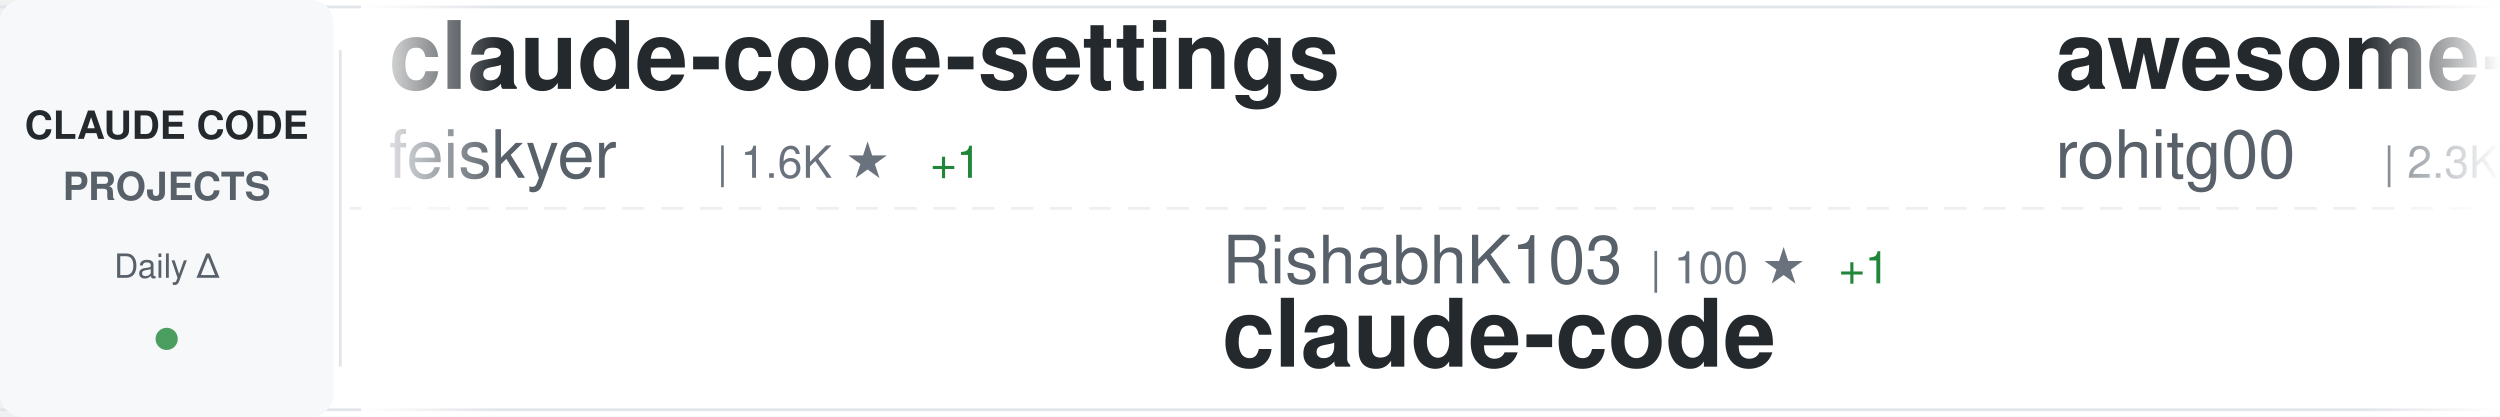
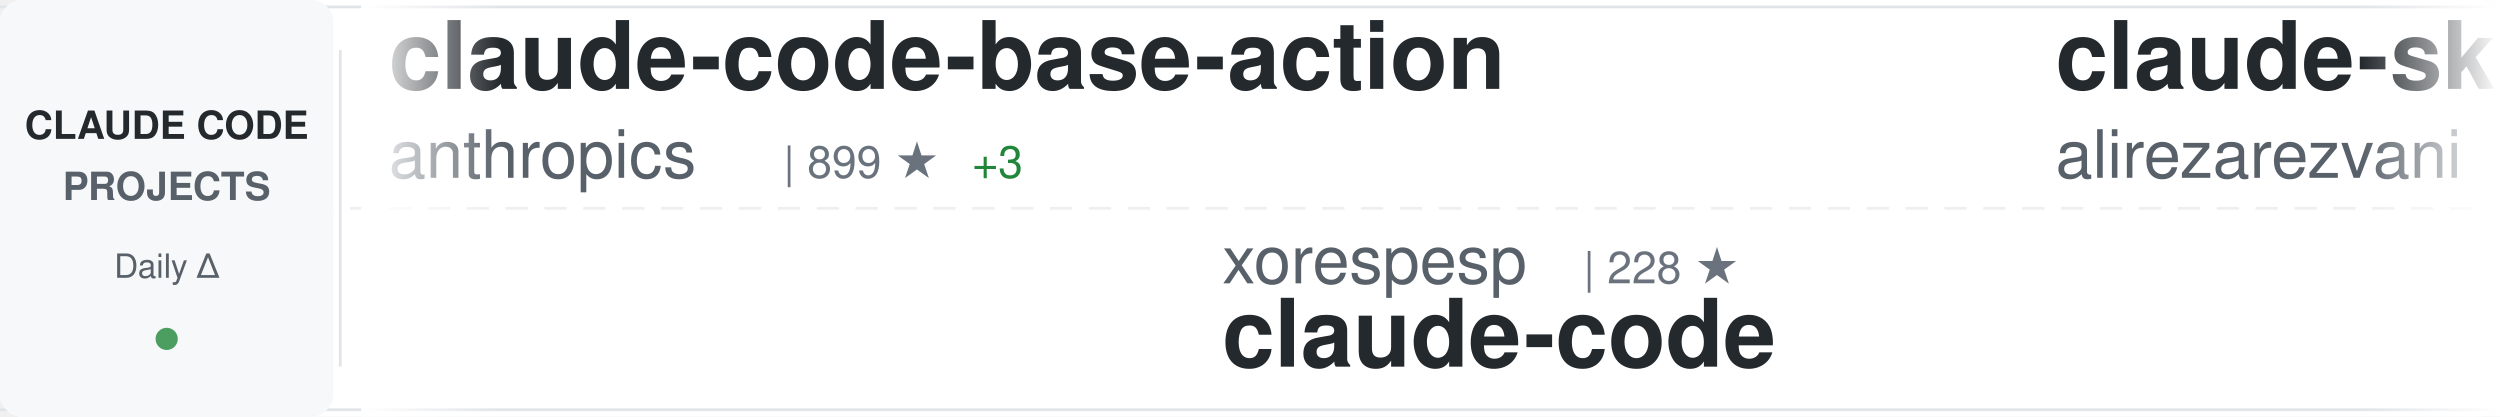
<svg xmlns="http://www.w3.org/2000/svg" width="900" height="150">
  <defs>
    <linearGradient id="awesomeLeftFade" x1="0%" y1="0%" x2="100%" y2="0%">
      <stop offset="0%" style="stop-color:#ffffff;stop-opacity:1" />
      <stop offset="100%" style="stop-color:#ffffff;stop-opacity:0" />
    </linearGradient>
    <linearGradient id="awesomeRightFade" x1="0%" y1="0%" x2="100%" y2="0%">
      <stop offset="0%" style="stop-color:#ffffff;stop-opacity:0" />
      <stop offset="100%" style="stop-color:#ffffff;stop-opacity:1" />
    </linearGradient>
  </defs>
  <rect width="900" height="150" fill="#ffffff" rx="8" />
  <rect x="0" y="2" width="900" height="1" fill="#e1e4e8" />
  <rect x="0" y="147" width="900" height="1" fill="#e1e4e8" />
  <line x1="0" y1="75" x2="900" y2="75" stroke="#e1e4e8" stroke-width="1" stroke-dasharray="8 6" opacity="0.6" />
  <rect x="0" y="0" width="120" height="150" fill="#f6f8fa" rx="8" />
  <text x="60" y="50" font-family="-apple-system, BlinkMacSystemFont, 'Segoe UI', Helvetica, Arial, sans-serif" font-size="14" font-weight="600" fill="#24292e" text-anchor="middle">CLAUDE CODE</text>
  <text x="60" y="72" font-family="-apple-system, BlinkMacSystemFont, 'Segoe UI', Helvetica, Arial, sans-serif" font-size="14" font-weight="600" fill="#586069" text-anchor="middle">PROJECTS</text>
  <text x="60" y="100" font-family="-apple-system, BlinkMacSystemFont, 'Segoe UI', Helvetica, Arial, sans-serif" font-size="12" font-weight="500" fill="#586069" text-anchor="middle">Daily Δ</text>
  <circle cx="60" cy="122" r="4" fill="#22863a" opacity="0.8" />
  <rect x="122" y="18" width="1" height="114" fill="#e1e4e8" />
  <clipPath id="awesomeTickerClip">
    <rect x="130" y="0" width="770" height="150" />
  </clipPath>
  <g clip-path="url(#awesomeTickerClip)">
    <g id="awesomeTickerItems">
      <animateTransform attributeName="transform" attributeType="XML" type="translate" from="0 0" to="-3000 0" dur="54s" repeatCount="indefinite" />
      <g transform="translate(0, 0)">
-         <text x="140" y="32" font-family="-apple-system, BlinkMacSystemFont, 'Segoe UI', Helvetica, Arial, sans-serif" font-size="34" font-weight="600" fill="#24292e">claude-code-settings</text>
-         <text x="140" y="64" font-family="-apple-system, BlinkMacSystemFont, 'Segoe UI', Helvetica, Arial, sans-serif" font-size="24" font-weight="400" fill="#586069">feiskyer</text>
-         <text x="258" y="64" font-family="-apple-system, BlinkMacSystemFont, 'Segoe UI', Helvetica, Arial, sans-serif" font-size="16" font-weight="500" fill="#6a737d">| 1.6K ★</text>
-         <text x="335" y="64" font-family="-apple-system, BlinkMacSystemFont, 'Segoe UI', Helvetica, Arial, sans-serif" font-size="16" font-weight="500" fill="#22863a"> +1</text>
+         <text x="140" y="32" font-family="-apple-system, BlinkMacSystemFont, 'Segoe UI', Helvetica, Arial, sans-serif" font-size="34" font-weight="600" fill="#24292e">claude-code-base-action</text>
+         <text x="140" y="64" font-family="-apple-system, BlinkMacSystemFont, 'Segoe UI', Helvetica, Arial, sans-serif" font-size="24" font-weight="400" fill="#586069">anthropics</text>
+         <text x="282" y="64" font-family="-apple-system, BlinkMacSystemFont, 'Segoe UI', Helvetica, Arial, sans-serif" font-size="16" font-weight="500" fill="#6a737d">| 899 ★</text>
+         <text x="350" y="64" font-family="-apple-system, BlinkMacSystemFont, 'Segoe UI', Helvetica, Arial, sans-serif" font-size="16" font-weight="500" fill="#22863a"> +3</text>
      </g>
      <g transform="translate(300, 0)">
-         <text x="140" y="102" font-family="-apple-system, BlinkMacSystemFont, 'Segoe UI', Helvetica, Arial, sans-serif" font-size="24" font-weight="400" fill="#586069">RishabhK103</text>
-         <text x="294" y="102" font-family="-apple-system, BlinkMacSystemFont, 'Segoe UI', Helvetica, Arial, sans-serif" font-size="16" font-weight="500" fill="#6a737d">| 100 ★</text>
-         <text x="362" y="102" font-family="-apple-system, BlinkMacSystemFont, 'Segoe UI', Helvetica, Arial, sans-serif" font-size="16" font-weight="500" fill="#22863a"> +1</text>
+         <text x="140" y="102" font-family="-apple-system, BlinkMacSystemFont, 'Segoe UI', Helvetica, Arial, sans-serif" font-size="24" font-weight="400" fill="#586069">xorespesp</text>
+         <text x="270" y="102" font-family="-apple-system, BlinkMacSystemFont, 'Segoe UI', Helvetica, Arial, sans-serif" font-size="16" font-weight="500" fill="#6a737d">| 228 ★</text>
        <text x="140" y="132" font-family="-apple-system, BlinkMacSystemFont, 'Segoe UI', Helvetica, Arial, sans-serif" font-size="34" font-weight="600" fill="#24292e">claude-code</text>
      </g>
      <g transform="translate(600, 0)">
-         <text x="140" y="32" font-family="-apple-system, BlinkMacSystemFont, 'Segoe UI', Helvetica, Arial, sans-serif" font-size="34" font-weight="600" fill="#24292e">awesome-claude-code-tool...</text>
-         <text x="140" y="64" font-family="-apple-system, BlinkMacSystemFont, 'Segoe UI', Helvetica, Arial, sans-serif" font-size="24" font-weight="400" fill="#586069">rohitg00</text>
-         <text x="258" y="64" font-family="-apple-system, BlinkMacSystemFont, 'Segoe UI', Helvetica, Arial, sans-serif" font-size="16" font-weight="500" fill="#6a737d">| 2.3K ★</text>
-         <text x="335" y="64" font-family="-apple-system, BlinkMacSystemFont, 'Segoe UI', Helvetica, Arial, sans-serif" font-size="16" font-weight="500" fill="#22863a"> +6</text>
+         <text x="140" y="32" font-family="-apple-system, BlinkMacSystemFont, 'Segoe UI', Helvetica, Arial, sans-serif" font-size="34" font-weight="600" fill="#24292e">claude-skills</text>
+         <text x="140" y="64" font-family="-apple-system, BlinkMacSystemFont, 'Segoe UI', Helvetica, Arial, sans-serif" font-size="24" font-weight="400" fill="#586069">alirezarezvani</text>
+         <text x="330" y="64" font-family="-apple-system, BlinkMacSystemFont, 'Segoe UI', Helvetica, Arial, sans-serif" font-size="16" font-weight="500" fill="#6a737d">| 21.1K ★</text>
+         <text x="416" y="64" font-family="-apple-system, BlinkMacSystemFont, 'Segoe UI', Helvetica, Arial, sans-serif" font-size="16" font-weight="500" fill="#22863a"> +618</text>
      </g>
      <g transform="translate(900, 0)">
-         <text x="140" y="102" font-family="-apple-system, BlinkMacSystemFont, 'Segoe UI', Helvetica, Arial, sans-serif" font-size="24" font-weight="400" fill="#586069">KPR111</text>
-         <text x="234" y="102" font-family="-apple-system, BlinkMacSystemFont, 'Segoe UI', Helvetica, Arial, sans-serif" font-size="16" font-weight="500" fill="#6a737d">| 18 ★</text>
-         <text x="140" y="132" font-family="-apple-system, BlinkMacSystemFont, 'Segoe UI', Helvetica, Arial, sans-serif" font-size="34" font-weight="600" fill="#24292e">Claude-Code</text>
+         <text x="140" y="102" font-family="-apple-system, BlinkMacSystemFont, 'Segoe UI', Helvetica, Arial, sans-serif" font-size="24" font-weight="400" fill="#586069">AICoderTudou</text>
+         <text x="306" y="102" font-family="-apple-system, BlinkMacSystemFont, 'Segoe UI', Helvetica, Arial, sans-serif" font-size="16" font-weight="500" fill="#6a737d">| 497 ★</text>
+         <text x="140" y="132" font-family="-apple-system, BlinkMacSystemFont, 'Segoe UI', Helvetica, Arial, sans-serif" font-size="34" font-weight="600" fill="#24292e">claude-code-tudou</text>
      </g>
      <g transform="translate(1200, 0)">
-         <text x="140" y="32" font-family="-apple-system, BlinkMacSystemFont, 'Segoe UI', Helvetica, Arial, sans-serif" font-size="34" font-weight="600" fill="#24292e">claude-code-guide</text>
-         <text x="140" y="64" font-family="-apple-system, BlinkMacSystemFont, 'Segoe UI', Helvetica, Arial, sans-serif" font-size="24" font-weight="400" fill="#586069">Cranot</text>
-         <text x="234" y="64" font-family="-apple-system, BlinkMacSystemFont, 'Segoe UI', Helvetica, Arial, sans-serif" font-size="16" font-weight="500" fill="#6a737d">| 2.8K ★</text>
-         <text x="311" y="64" font-family="-apple-system, BlinkMacSystemFont, 'Segoe UI', Helvetica, Arial, sans-serif" font-size="16" font-weight="500" fill="#22863a"> +1</text>
+         <text x="140" y="32" font-family="-apple-system, BlinkMacSystemFont, 'Segoe UI', Helvetica, Arial, sans-serif" font-size="34" font-weight="600" fill="#24292e">collection-claude-code-s...</text>
+         <text x="140" y="64" font-family="-apple-system, BlinkMacSystemFont, 'Segoe UI', Helvetica, Arial, sans-serif" font-size="24" font-weight="400" fill="#586069">chauncygu</text>
+         <text x="270" y="64" font-family="-apple-system, BlinkMacSystemFont, 'Segoe UI', Helvetica, Arial, sans-serif" font-size="16" font-weight="500" fill="#6a737d">| 2.7K ★</text>
+         <text x="347" y="64" font-family="-apple-system, BlinkMacSystemFont, 'Segoe UI', Helvetica, Arial, sans-serif" font-size="16" font-weight="500" fill="#22863a"> +5</text>
      </g>
      <g transform="translate(1500, 0)">
-         <text x="140" y="102" font-family="-apple-system, BlinkMacSystemFont, 'Segoe UI', Helvetica, Arial, sans-serif" font-size="24" font-weight="400" fill="#586069">zebbern</text>
-         <text x="246" y="102" font-family="-apple-system, BlinkMacSystemFont, 'Segoe UI', Helvetica, Arial, sans-serif" font-size="16" font-weight="500" fill="#6a737d">| 4.4K ★</text>
-         <text x="323" y="102" font-family="-apple-system, BlinkMacSystemFont, 'Segoe UI', Helvetica, Arial, sans-serif" font-size="16" font-weight="500" fill="#22863a"> +3</text>
-         <text x="140" y="132" font-family="-apple-system, BlinkMacSystemFont, 'Segoe UI', Helvetica, Arial, sans-serif" font-size="34" font-weight="600" fill="#24292e">claude-code-guide</text>
+         <text x="140" y="102" font-family="-apple-system, BlinkMacSystemFont, 'Segoe UI', Helvetica, Arial, sans-serif" font-size="24" font-weight="400" fill="#586069">shanraisshan</text>
+         <text x="306" y="102" font-family="-apple-system, BlinkMacSystemFont, 'Segoe UI', Helvetica, Arial, sans-serif" font-size="16" font-weight="500" fill="#6a737d">| 62.1K ★</text>
+         <text x="392" y="102" font-family="-apple-system, BlinkMacSystemFont, 'Segoe UI', Helvetica, Arial, sans-serif" font-size="16" font-weight="500" fill="#22863a"> +83</text>
+         <text x="140" y="132" font-family="-apple-system, BlinkMacSystemFont, 'Segoe UI', Helvetica, Arial, sans-serif" font-size="34" font-weight="600" fill="#24292e">claude-code-best-practic...</text>
      </g>
      <g transform="translate(1800, 0)">
-         <text x="140" y="32" font-family="-apple-system, BlinkMacSystemFont, 'Segoe UI', Helvetica, Arial, sans-serif" font-size="34" font-weight="600" fill="#24292e">ralph-claude-code</text>
-         <text x="140" y="64" font-family="-apple-system, BlinkMacSystemFont, 'Segoe UI', Helvetica, Arial, sans-serif" font-size="24" font-weight="400" fill="#586069">frankbria</text>
-         <text x="270" y="64" font-family="-apple-system, BlinkMacSystemFont, 'Segoe UI', Helvetica, Arial, sans-serif" font-size="16" font-weight="500" fill="#6a737d">| 9.5K ★</text>
-         <text x="347" y="64" font-family="-apple-system, BlinkMacSystemFont, 'Segoe UI', Helvetica, Arial, sans-serif" font-size="16" font-weight="500" fill="#22863a"> +1</text>
+         <text x="140" y="32" font-family="-apple-system, BlinkMacSystemFont, 'Segoe UI', Helvetica, Arial, sans-serif" font-size="34" font-weight="600" fill="#24292e">claude-code</text>
+         <text x="140" y="64" font-family="-apple-system, BlinkMacSystemFont, 'Segoe UI', Helvetica, Arial, sans-serif" font-size="24" font-weight="400" fill="#586069">mehmoodosman</text>
+         <text x="306" y="64" font-family="-apple-system, BlinkMacSystemFont, 'Segoe UI', Helvetica, Arial, sans-serif" font-size="16" font-weight="500" fill="#6a737d">| 170 ★</text>
      </g>
      <g transform="translate(2100, 0)">
-         <text x="140" y="102" font-family="-apple-system, BlinkMacSystemFont, 'Segoe UI', Helvetica, Arial, sans-serif" font-size="24" font-weight="400" fill="#586069">Donchitos</text>
-         <text x="270" y="102" font-family="-apple-system, BlinkMacSystemFont, 'Segoe UI', Helvetica, Arial, sans-serif" font-size="16" font-weight="500" fill="#6a737d">| 22.7K ★</text>
-         <text x="356" y="102" font-family="-apple-system, BlinkMacSystemFont, 'Segoe UI', Helvetica, Arial, sans-serif" font-size="16" font-weight="500" fill="#22863a"> +41</text>
-         <text x="140" y="132" font-family="-apple-system, BlinkMacSystemFont, 'Segoe UI', Helvetica, Arial, sans-serif" font-size="34" font-weight="600" fill="#24292e">Claude-Code-Game-Studios</text>
+         <text x="140" y="102" font-family="-apple-system, BlinkMacSystemFont, 'Segoe UI', Helvetica, Arial, sans-serif" font-size="24" font-weight="400" fill="#586069">Yuyz0112</text>
+         <text x="258" y="102" font-family="-apple-system, BlinkMacSystemFont, 'Segoe UI', Helvetica, Arial, sans-serif" font-size="16" font-weight="500" fill="#6a737d">| 2.4K ★</text>
+         <text x="140" y="132" font-family="-apple-system, BlinkMacSystemFont, 'Segoe UI', Helvetica, Arial, sans-serif" font-size="34" font-weight="600" fill="#24292e">claude-code-reverse</text>
      </g>
      <g transform="translate(2400, 0)">
-         <text x="140" y="32" font-family="-apple-system, BlinkMacSystemFont, 'Segoe UI', Helvetica, Arial, sans-serif" font-size="34" font-weight="600" fill="#24292e">claude-code-local</text>
-         <text x="140" y="64" font-family="-apple-system, BlinkMacSystemFont, 'Segoe UI', Helvetica, Arial, sans-serif" font-size="24" font-weight="400" fill="#586069">nicedreamzapp</text>
-         <text x="318" y="64" font-family="-apple-system, BlinkMacSystemFont, 'Segoe UI', Helvetica, Arial, sans-serif" font-size="16" font-weight="500" fill="#6a737d">| 2.9K ★</text>
-         <text x="395" y="64" font-family="-apple-system, BlinkMacSystemFont, 'Segoe UI', Helvetica, Arial, sans-serif" font-size="16" font-weight="500" fill="#22863a"> +3</text>
+         <text x="140" y="32" font-family="-apple-system, BlinkMacSystemFont, 'Segoe UI', Helvetica, Arial, sans-serif" font-size="34" font-weight="600" fill="#24292e">claude-code-webui</text>
+         <text x="140" y="64" font-family="-apple-system, BlinkMacSystemFont, 'Segoe UI', Helvetica, Arial, sans-serif" font-size="24" font-weight="400" fill="#586069">sugyan</text>
+         <text x="234" y="64" font-family="-apple-system, BlinkMacSystemFont, 'Segoe UI', Helvetica, Arial, sans-serif" font-size="16" font-weight="500" fill="#6a737d">| 1.1K ★</text>
      </g>
      <g transform="translate(2700, 0)">
-         <text x="140" y="102" font-family="-apple-system, BlinkMacSystemFont, 'Segoe UI', Helvetica, Arial, sans-serif" font-size="24" font-weight="400" fill="#586069">liuup</text>
-         <text x="222" y="102" font-family="-apple-system, BlinkMacSystemFont, 'Segoe UI', Helvetica, Arial, sans-serif" font-size="16" font-weight="500" fill="#6a737d">| 3.5K ★</text>
-         <text x="299" y="102" font-family="-apple-system, BlinkMacSystemFont, 'Segoe UI', Helvetica, Arial, sans-serif" font-size="16" font-weight="500" fill="#22863a"> +19</text>
-         <text x="140" y="132" font-family="-apple-system, BlinkMacSystemFont, 'Segoe UI', Helvetica, Arial, sans-serif" font-size="34" font-weight="600" fill="#24292e">claude-code-analysis</text>
+         <text x="140" y="102" font-family="-apple-system, BlinkMacSystemFont, 'Segoe UI', Helvetica, Arial, sans-serif" font-size="24" font-weight="400" fill="#586069">Maciek-roboblog</text>
+         <text x="342" y="102" font-family="-apple-system, BlinkMacSystemFont, 'Segoe UI', Helvetica, Arial, sans-serif" font-size="16" font-weight="500" fill="#6a737d">| 8.4K ★</text>
+         <text x="419" y="102" font-family="-apple-system, BlinkMacSystemFont, 'Segoe UI', Helvetica, Arial, sans-serif" font-size="16" font-weight="500" fill="#22863a"> +11</text>
+         <text x="140" y="132" font-family="-apple-system, BlinkMacSystemFont, 'Segoe UI', Helvetica, Arial, sans-serif" font-size="34" font-weight="600" fill="#24292e">Claude-Code-Usage-Monito...</text>
      </g>
      <g transform="translate(3000, 0)">
-         <text x="140" y="32" font-family="-apple-system, BlinkMacSystemFont, 'Segoe UI', Helvetica, Arial, sans-serif" font-size="34" font-weight="600" fill="#24292e">claude-code-settings</text>
-         <text x="140" y="64" font-family="-apple-system, BlinkMacSystemFont, 'Segoe UI', Helvetica, Arial, sans-serif" font-size="24" font-weight="400" fill="#586069">feiskyer</text>
-         <text x="258" y="64" font-family="-apple-system, BlinkMacSystemFont, 'Segoe UI', Helvetica, Arial, sans-serif" font-size="16" font-weight="500" fill="#6a737d">| 1.6K ★</text>
-         <text x="335" y="64" font-family="-apple-system, BlinkMacSystemFont, 'Segoe UI', Helvetica, Arial, sans-serif" font-size="16" font-weight="500" fill="#22863a"> +1</text>
+         <text x="140" y="32" font-family="-apple-system, BlinkMacSystemFont, 'Segoe UI', Helvetica, Arial, sans-serif" font-size="34" font-weight="600" fill="#24292e">claude-code-base-action</text>
+         <text x="140" y="64" font-family="-apple-system, BlinkMacSystemFont, 'Segoe UI', Helvetica, Arial, sans-serif" font-size="24" font-weight="400" fill="#586069">anthropics</text>
+         <text x="282" y="64" font-family="-apple-system, BlinkMacSystemFont, 'Segoe UI', Helvetica, Arial, sans-serif" font-size="16" font-weight="500" fill="#6a737d">| 899 ★</text>
+         <text x="350" y="64" font-family="-apple-system, BlinkMacSystemFont, 'Segoe UI', Helvetica, Arial, sans-serif" font-size="16" font-weight="500" fill="#22863a"> +3</text>
      </g>
      <g transform="translate(3300, 0)">
-         <text x="140" y="102" font-family="-apple-system, BlinkMacSystemFont, 'Segoe UI', Helvetica, Arial, sans-serif" font-size="24" font-weight="400" fill="#586069">RishabhK103</text>
-         <text x="294" y="102" font-family="-apple-system, BlinkMacSystemFont, 'Segoe UI', Helvetica, Arial, sans-serif" font-size="16" font-weight="500" fill="#6a737d">| 100 ★</text>
-         <text x="362" y="102" font-family="-apple-system, BlinkMacSystemFont, 'Segoe UI', Helvetica, Arial, sans-serif" font-size="16" font-weight="500" fill="#22863a"> +1</text>
+         <text x="140" y="102" font-family="-apple-system, BlinkMacSystemFont, 'Segoe UI', Helvetica, Arial, sans-serif" font-size="24" font-weight="400" fill="#586069">xorespesp</text>
+         <text x="270" y="102" font-family="-apple-system, BlinkMacSystemFont, 'Segoe UI', Helvetica, Arial, sans-serif" font-size="16" font-weight="500" fill="#6a737d">| 228 ★</text>
        <text x="140" y="132" font-family="-apple-system, BlinkMacSystemFont, 'Segoe UI', Helvetica, Arial, sans-serif" font-size="34" font-weight="600" fill="#24292e">claude-code</text>
      </g>
      <g transform="translate(3600, 0)">
-         <text x="140" y="32" font-family="-apple-system, BlinkMacSystemFont, 'Segoe UI', Helvetica, Arial, sans-serif" font-size="34" font-weight="600" fill="#24292e">awesome-claude-code-tool...</text>
-         <text x="140" y="64" font-family="-apple-system, BlinkMacSystemFont, 'Segoe UI', Helvetica, Arial, sans-serif" font-size="24" font-weight="400" fill="#586069">rohitg00</text>
-         <text x="258" y="64" font-family="-apple-system, BlinkMacSystemFont, 'Segoe UI', Helvetica, Arial, sans-serif" font-size="16" font-weight="500" fill="#6a737d">| 2.3K ★</text>
-         <text x="335" y="64" font-family="-apple-system, BlinkMacSystemFont, 'Segoe UI', Helvetica, Arial, sans-serif" font-size="16" font-weight="500" fill="#22863a"> +6</text>
+         <text x="140" y="32" font-family="-apple-system, BlinkMacSystemFont, 'Segoe UI', Helvetica, Arial, sans-serif" font-size="34" font-weight="600" fill="#24292e">claude-skills</text>
+         <text x="140" y="64" font-family="-apple-system, BlinkMacSystemFont, 'Segoe UI', Helvetica, Arial, sans-serif" font-size="24" font-weight="400" fill="#586069">alirezarezvani</text>
+         <text x="330" y="64" font-family="-apple-system, BlinkMacSystemFont, 'Segoe UI', Helvetica, Arial, sans-serif" font-size="16" font-weight="500" fill="#6a737d">| 21.1K ★</text>
+         <text x="416" y="64" font-family="-apple-system, BlinkMacSystemFont, 'Segoe UI', Helvetica, Arial, sans-serif" font-size="16" font-weight="500" fill="#22863a"> +618</text>
      </g>
      <g transform="translate(3900, 0)">
-         <text x="140" y="102" font-family="-apple-system, BlinkMacSystemFont, 'Segoe UI', Helvetica, Arial, sans-serif" font-size="24" font-weight="400" fill="#586069">KPR111</text>
-         <text x="234" y="102" font-family="-apple-system, BlinkMacSystemFont, 'Segoe UI', Helvetica, Arial, sans-serif" font-size="16" font-weight="500" fill="#6a737d">| 18 ★</text>
-         <text x="140" y="132" font-family="-apple-system, BlinkMacSystemFont, 'Segoe UI', Helvetica, Arial, sans-serif" font-size="34" font-weight="600" fill="#24292e">Claude-Code</text>
+         <text x="140" y="102" font-family="-apple-system, BlinkMacSystemFont, 'Segoe UI', Helvetica, Arial, sans-serif" font-size="24" font-weight="400" fill="#586069">AICoderTudou</text>
+         <text x="306" y="102" font-family="-apple-system, BlinkMacSystemFont, 'Segoe UI', Helvetica, Arial, sans-serif" font-size="16" font-weight="500" fill="#6a737d">| 497 ★</text>
+         <text x="140" y="132" font-family="-apple-system, BlinkMacSystemFont, 'Segoe UI', Helvetica, Arial, sans-serif" font-size="34" font-weight="600" fill="#24292e">claude-code-tudou</text>
      </g>
    </g>
  </g>
  <rect x="130" y="0" width="50" height="150" fill="url(#awesomeLeftFade)" />
  <rect x="850" y="0" width="50" height="150" fill="url(#awesomeRightFade)" />
</svg>
